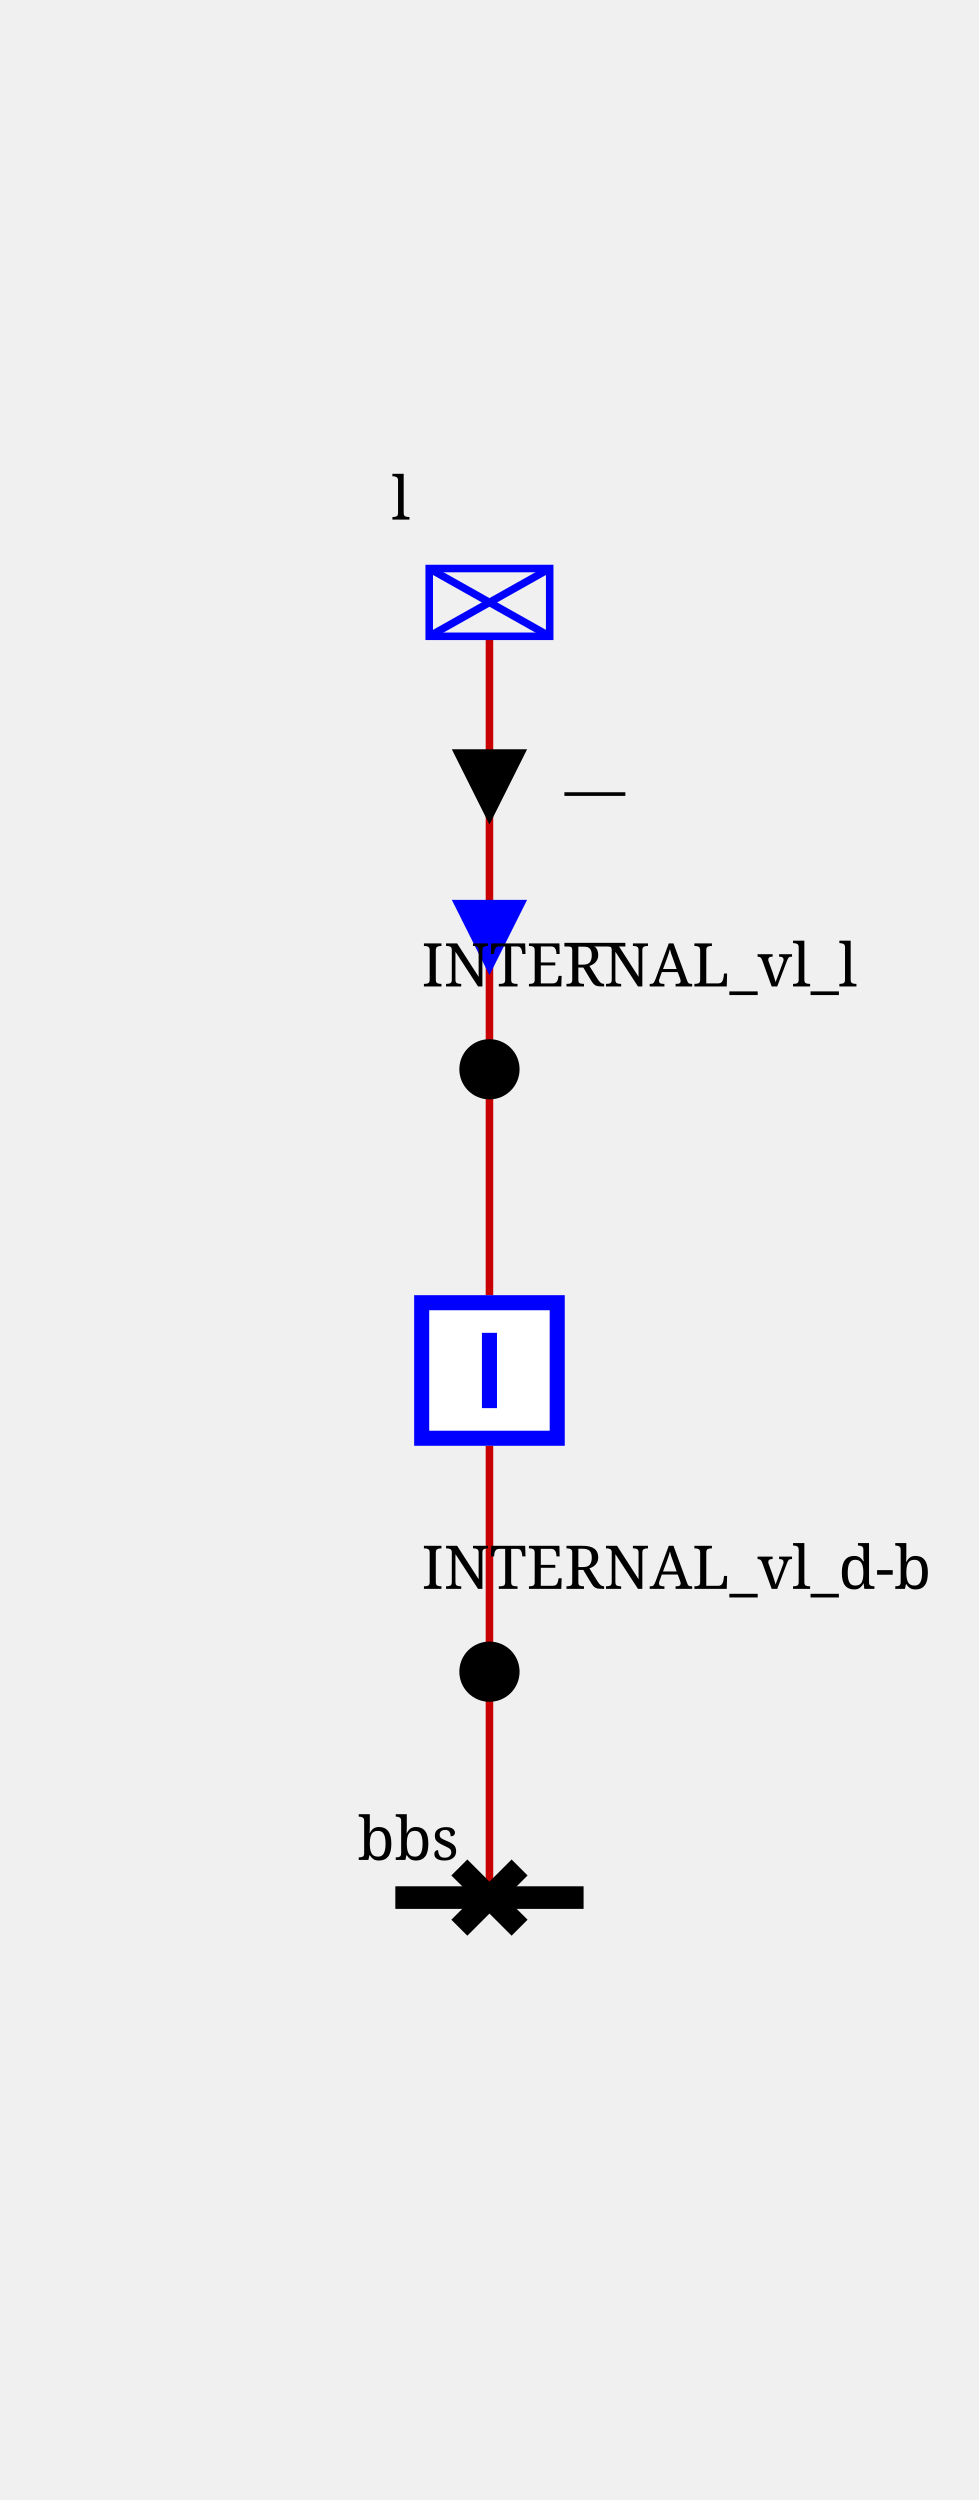
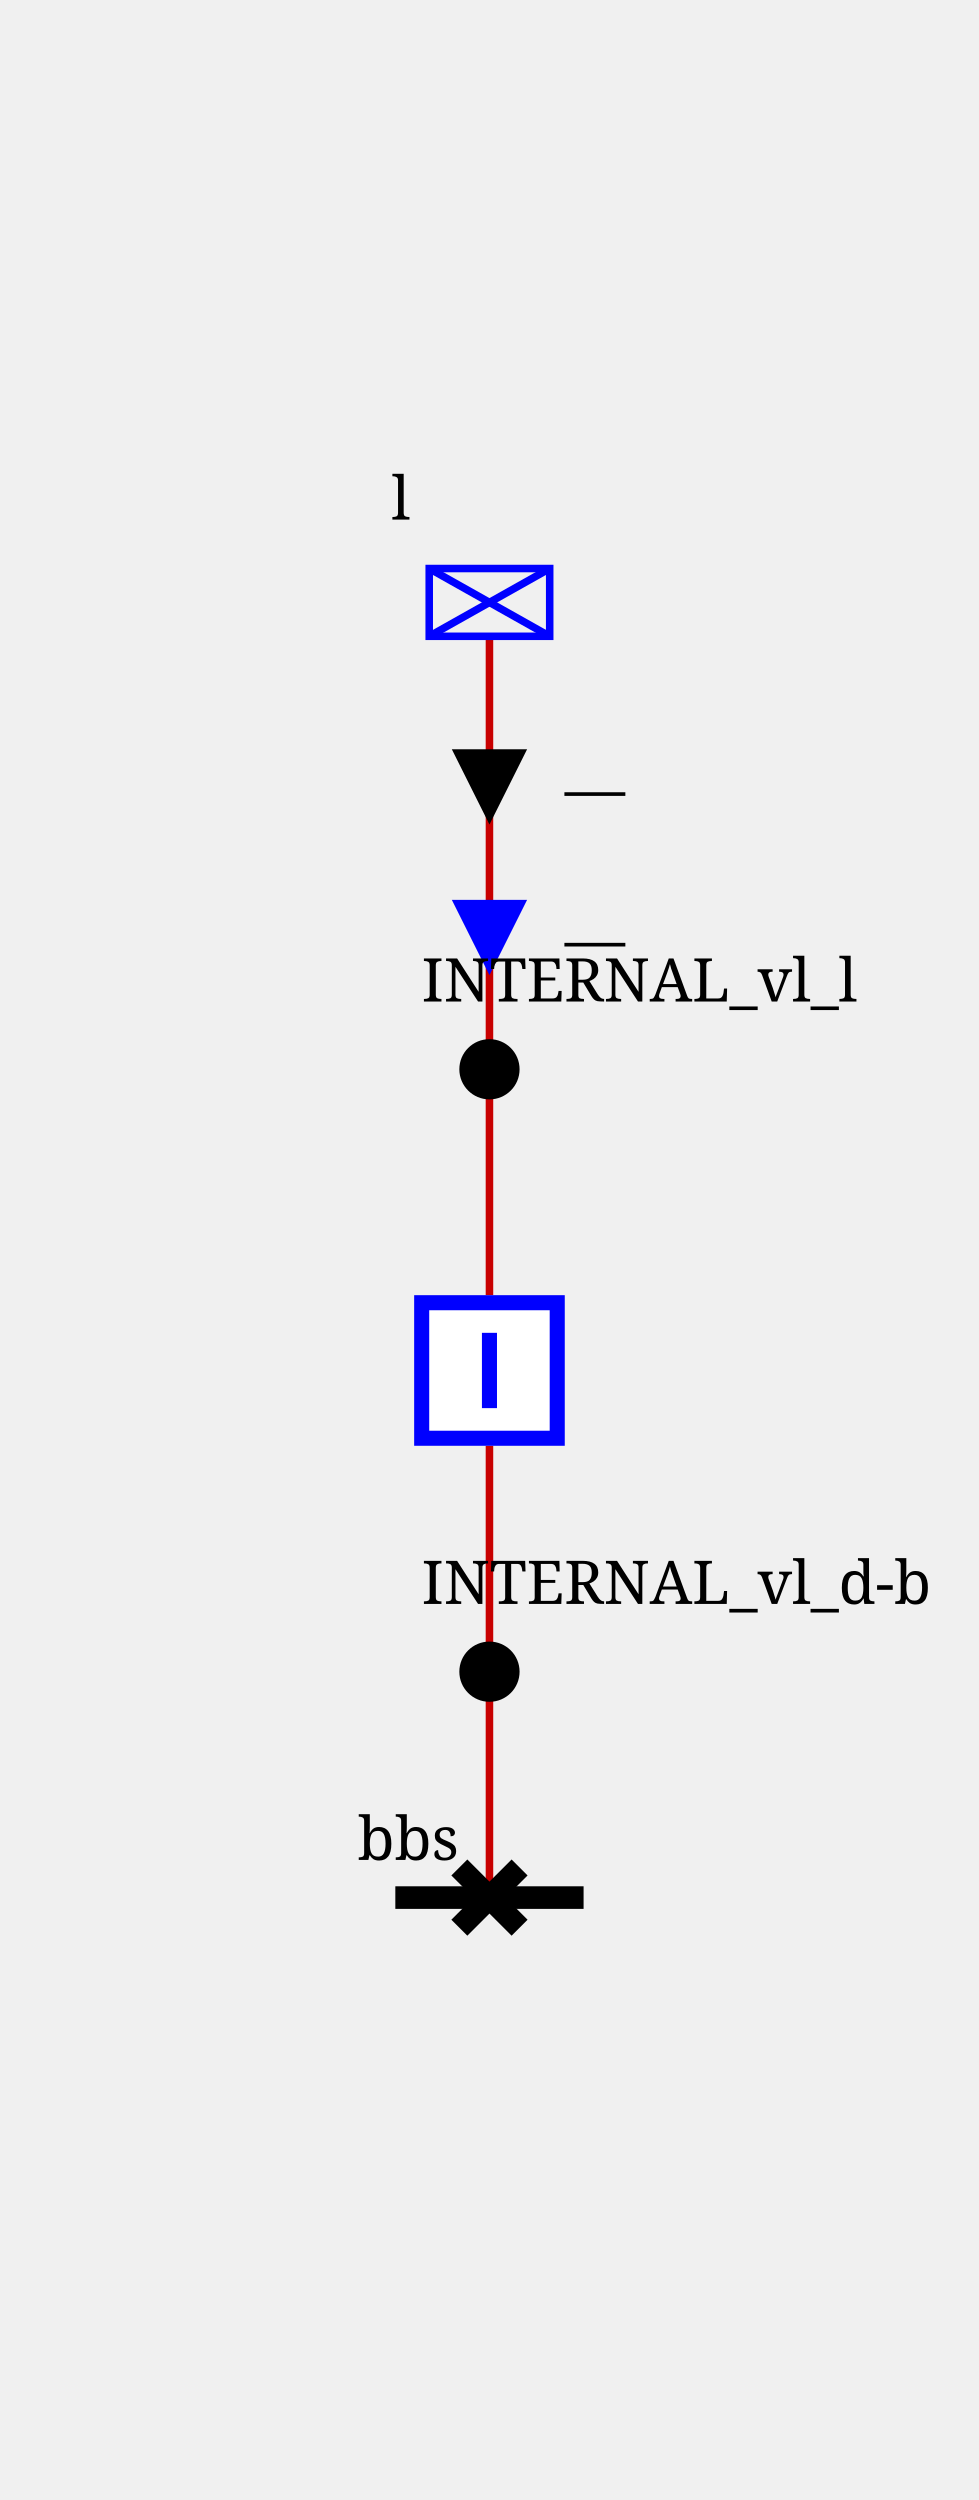
<svg xmlns="http://www.w3.org/2000/svg" height="332.0" viewBox="0 0 130.0 332.0" width="130.0">
  <style>/* ----------------------------------------------------------------------- */
/* File: tautologies.css ------------------------------------------------- */
.sld-out .sld-arrow-in {visibility: hidden}
.sld-in .sld-arrow-out {visibility: hidden}
.sld-closed .sld-sw-open {visibility: hidden}
.sld-open .sld-sw-closed {visibility: hidden}
.sld-hidden-node {visibility: hidden}
.sld-top-feeder .sld-label {dominant-baseline: auto}
.sld-bottom-feeder .sld-label {dominant-baseline: hanging}
.sld-active-power .sld-label {dominant-baseline: mathematical}
.sld-reactive-power .sld-label {dominant-baseline: mathematical}
.sld-current .sld-label {dominant-baseline: mathematical}
/* ----------------------------------------------------------------------- */
/* File: topologicalBaseVoltages.css ------------------------------------- */
.sld-disconnected {--sld-vl-color: #808080}
.sld-vl300to500.sld-bus-0 {--sld-vl-color: #FF0000}
.sld-vl300to500.sld-bus-1 {--sld-vl-color: #7F6C00}
.sld-vl300to500.sld-bus-2 {--sld-vl-color: #F6B2FF}
.sld-vl300to500.sld-bus-3 {--sld-vl-color: #996700}
.sld-vl300to500.sld-bus-4 {--sld-vl-color: #FF85EB}
.sld-vl300to500.sld-bus-5 {--sld-vl-color: #B25B00}
.sld-vl300to500.sld-bus-6 {--sld-vl-color: #FF59B5}
.sld-vl300to500.sld-bus-7 {--sld-vl-color: #CC4400}
.sld-vl300to500.sld-bus-8 {--sld-vl-color: #FF2C67}
.sld-vl300to500.sld-bus-9 {--sld-vl-color: #E52600}
.sld-vl180to300.sld-bus-0 {--sld-vl-color: #218B21}
.sld-vl180to300.sld-bus-1 {--sld-vl-color: #0D4940}
.sld-vl180to300.sld-bus-2 {--sld-vl-color: #DFDAB9}
.sld-vl180to300.sld-bus-3 {--sld-vl-color: #105640}
.sld-vl180to300.sld-bus-4 {--sld-vl-color: #C2CB92}
.sld-vl180to300.sld-bus-5 {--sld-vl-color: #14643C}
.sld-vl180to300.sld-bus-6 {--sld-vl-color: #95B66B}
.sld-vl180to300.sld-bus-7 {--sld-vl-color: #187036}
.sld-vl180to300.sld-bus-8 {--sld-vl-color: #5FA046}
.sld-vl180to300.sld-bus-9 {--sld-vl-color: #1C7E2D}
.sld-vl120to180.sld-bus-0 {--sld-vl-color: #00AFAE}
.sld-vl120to180.sld-bus-1 {--sld-vl-color: #000D58}
.sld-vl120to180.sld-bus-2 {--sld-vl-color: #B8E7B2}
.sld-vl120to180.sld-bus-3 {--sld-vl-color: #002169}
.sld-vl120to180.sld-bus-4 {--sld-vl-color: #85D993}
.sld-vl120to180.sld-bus-5 {--sld-vl-color: #003C7B}
.sld-vl120to180.sld-bus-6 {--sld-vl-color: #59CB8B}
.sld-vl120to180.sld-bus-7 {--sld-vl-color: #005C8C}
.sld-vl120to180.sld-bus-8 {--sld-vl-color: #2CBD94}
.sld-vl120to180.sld-bus-9 {--sld-vl-color: #00839E}
.sld-vl70to120.sld-bus-0 {--sld-vl-color: #CC5500}
.sld-vl70to120.sld-bus-1 {--sld-vl-color: #4A6600}
.sld-vl70to120.sld-bus-2 {--sld-vl-color: #EFB2DD}
.sld-vl70to120.sld-bus-3 {--sld-vl-color: #6E7A00}
.sld-vl70to120.sld-bus-4 {--sld-vl-color: #E685AE}
.sld-vl70to120.sld-bus-5 {--sld-vl-color: #8E8400}
.sld-vl70to120.sld-bus-6 {--sld-vl-color: #DD596B}
.sld-vl70to120.sld-bus-7 {--sld-vl-color: #A37B00}
.sld-vl70to120.sld-bus-8 {--sld-vl-color: #D4432C}
.sld-vl70to120.sld-bus-9 {--sld-vl-color: #B76B00}
.sld-vl50to70.sld-bus-0 {--sld-vl-color: #A020EF}
.sld-vl50to70.sld-bus-1 {--sld-vl-color: #7F0848}
.sld-vl50to70.sld-bus-2 {--sld-vl-color: #B7DBFE}
.sld-vl50to70.sld-bus-3 {--sld-vl-color: #960C6D}
.sld-vl50to70.sld-bus-4 {--sld-vl-color: #8DA6FE}
.sld-vl50to70.sld-bus-5 {--sld-vl-color: #AD109A}
.sld-vl50to70.sld-bus-6 {--sld-vl-color: #6F66FB}
.sld-vl50to70.sld-bus-7 {--sld-vl-color: #BC14C4}
.sld-vl50to70.sld-bus-8 {--sld-vl-color: #7F42F6}
.sld-vl50to70.sld-bus-9 {--sld-vl-color: #B11AD9}
.sld-vl30to50.sld-bus-0 {--sld-vl-color: #FF8290}
.sld-vl30to50.sld-bus-1 {--sld-vl-color: #7F6F41}
.sld-vl30to50.sld-bus-2 {--sld-vl-color: #F6D9FF}
.sld-vl30to50.sld-bus-3 {--sld-vl-color: #99784E}
.sld-vl30to50.sld-bus-4 {--sld-vl-color: #FFC3FB}
.sld-vl30to50.sld-bus-5 {--sld-vl-color: #B27D5B}
.sld-vl30to50.sld-bus-6 {--sld-vl-color: #FFADE3}
.sld-vl30to50.sld-bus-7 {--sld-vl-color: #CC7E68}
.sld-vl30to50.sld-bus-8 {--sld-vl-color: #FF97BF}
.sld-vl30to50.sld-bus-9 {--sld-vl-color: #E57B75}
.sld-vl0to30.sld-bus-0 {--sld-vl-color: #AAAE27}
.sld-vl0to30.sld-bus-1 {--sld-vl-color: #195B0F}
.sld-vl0to30.sld-bus-2 {--sld-vl-color: #EABABE}
.sld-vl0to30.sld-bus-3 {--sld-vl-color: #2D6C13}
.sld-vl0to30.sld-bus-4 {--sld-vl-color: #DDA193}
.sld-vl0to30.sld-bus-5 {--sld-vl-color: #477D17}
.sld-vl0to30.sld-bus-6 {--sld-vl-color: #CE9A6E}
.sld-vl0to30.sld-bus-7 {--sld-vl-color: #648D1C}
.sld-vl0to30.sld-bus-8 {--sld-vl-color: #BEA04A}
.sld-vl0to30.sld-bus-9 {--sld-vl-color: #869D22}
/* ----------------------------------------------------------------------- */
/* File : highlightLineStates.css ---------------------------------------- */
.sld-wire.sld-feeder-disconnected {stroke: black}
.sld-wire.sld-feeder-connected-disconnected {stroke-dasharray: 3,3}
.sld-wire.sld-feeder-disconnected-connected {stroke: black; stroke-dasharray: 3,3}
.sld-busbar-section.sld-bus-disconnected {stroke-dasharray: 3,3}
/* ----------------------------------------------------------------------- */
/* File : components.css ------------------------------------------------- */
/* Stroke black */
.sld-disconnector {stroke-width: 3; stroke: black; fill: none}
/* Stroke blue */
.sld-breaker {stroke-width: 2; stroke: blue; fill:white}
.sld-load-break-switch {stroke: blue; fill: white}
/* Stroke --sld-vl-color with fallback black */
.sld-bus-connection {fill: var(--sld-vl-color, black)}
.sld-cell-shape-flat .sld-bus-connection {visibility: hidden}
.sld-busbar-section {stroke: var(--sld-vl-color, black); stroke-width: 3; fill: none}
/* Stroke --sld-vl-color with fallback red */
.sld-wire {stroke: var(--sld-vl-color, #c80000); fill: none}
.sld-wire.sld-dangling-line {stroke-width: 2px}
.sld-wire.sld-tie-line {stroke-width: 2px}
/* Stroke --sld-vl-color with fallback blue */
.sld-load {stroke: var(--sld-vl-color, blue); fill: none}
.sld-battery {stroke: var(--sld-vl-color, blue); fill: none}
.sld-generator {stroke: var(--sld-vl-color, blue); fill: none}
.sld-two-wt {stroke: var(--sld-vl-color, blue); fill: none}
.sld-three-wt {stroke: var(--sld-vl-color, blue); fill: none}
.sld-winding {stroke: var(--sld-vl-color, blue); fill: none}
.sld-capacitor {stroke: var(--sld-vl-color, blue); fill: none}
.sld-inductor {stroke: var(--sld-vl-color, blue); fill: none}
.sld-pst {stroke: var(--sld-vl-color, blue); fill: none}
.sld-pst-arrow {stroke: black; fill: none}
.sld-svc {stroke: var(--sld-vl-color, blue); fill: none}
.sld-vsc {stroke: var(--sld-vl-color, blue); font-size: 7.43px; fill: none}
.sld-lcc {stroke: var(--sld-vl-color, blue); font-size: 7.43px; fill: none}
.sld-ground {stroke: var(--sld-vl-color, blue); fill: none}
/* Stroke none &amp; fill: --sld-vl-color */
.sld-node-infos {stroke: none; fill: var(--sld-vl-color, black)}
/* Stroke none &amp; fill: black */
.sld-node {stroke: none; fill: black}
.sld-flash {stroke: none; fill: black}
.sld-lock {stroke: none; fill: black}
.sld-unknown {stroke: none; fill: black}
/* Fonts */
.sld-label {stroke: none; fill: black; font: 8px serif}
.sld-bus-legend-info {font: 10px serif}
.sld-graph-label {font: 12px serif}
/* Specific */
.sld-grid {stroke: #003700; stroke-dasharray: 1,10}
.sld-feeder-info.sld-active-power {fill:black}
.sld-feeder-info.sld-reactive-power {fill:blue}
.sld-feeder-info.sld-current {fill:purple}
.sld-frame {fill: var(--sld-background-color, transparent)}
/* Stroke maroon for fictitious switch */
.sld-breaker.sld-fictitious {stroke: maroon}
.sld-disconnector.sld-fictitious {stroke: maroon}
.sld-load-break-switch.sld-fictitious {stroke: maroon}
.sld-busbar-section.sld-fictitious {stroke: var(--sld-vl-color, #c80000); stroke-width: 1}
/* ground disconnector specific */
.sld-ground-disconnection-attach {stroke: var(--sld-vl-color, #c80000); fill: none}
.sld-open .sld-ground-disconnection-ground {stroke: black; fill: none}
.sld-closed .sld-ground-disconnection-ground {stroke: var(--sld-vl-color, #c80000); fill: none}
.sld-ground-disconnection .sld-sw-open {stroke: black; fill: none}
.sld-ground-disconnection .sld-sw-closed {stroke: black; fill: none}
</style>
  <rect class="sld-frame" height="100%" width="100%" />
  <g>
    <g class="sld-voltage-level" id="idvl">
      <g class="sld-busbar-section sld-vl300to500 sld-bus-0" id="idbbs" transform="translate(52.5,252.0)">
        <line x1="0" x2="25.0" y1="0" y2="0" />
        <text class="sld-label" id="idbbs_95_NW_95_LABEL" x="-5.0" y="-5.0">bbs</text>
      </g>
      <g class="sld-extern-cell sld-cell-direction-top" id="idEXTERN_32_0">
        <g class="sld-wire sld-vl300to500 sld-bus-0" id="_95_vl_95_d_95_INTERNAL_95_vl_95_d_45_b">
          <polyline points="65.0,252.0,65.0,222.0" />
        </g>
        <g class="sld-wire sld-vl300to500 sld-bus-0" id="_95_vl_95_INTERNAL_95_vl_95_d_45_b_95_b">
          <polyline points="65.0,222.0,65.0,192.0" />
        </g>
        <g class="sld-wire sld-vl300to500 sld-bus-0" id="_95_vl_95_b_95_INTERNAL_95_vl_95_l">
          <polyline points="65.0,172.0,65.0,142.0" />
        </g>
        <g class="sld-wire sld-vl300to500 sld-bus-0" id="_95_vl_95_INTERNAL_95_vl_95_l_95_l">
          <polyline points="65.0,142.0,65.0,84.5" />
        </g>
        <g class="sld-feeder-info sld-in sld-active-power" id="idl_95_ARROW_95_ACTIVE" transform="translate(60.0,99.5)">
          <polygon class="sld-arrow-out" points="5,0 10,10 0,10" />
          <polygon class="sld-arrow-in" points="0,0 10,0 5,10" />
          <text class="sld-label" x="15.0" y="5.0">—</text>
        </g>
        <g class="sld-feeder-info sld-in sld-reactive-power" id="idl_95_ARROW_95_REACTIVE" transform="translate(60.0,119.5)">
          <polygon class="sld-arrow-out" points="5,0 10,10 0,10" />
          <polygon class="sld-arrow-in" points="0,0 10,0 5,10" />
          <text class="sld-label" x="15.0" y="5.0">—</text>
        </g>
        <g class="sld-disconnector sld-closed sld-vl300to500 sld-bus-0" id="idd" transform="translate(61.0,248.0)">
          <path class="sld-sw-closed" d="M0,0 8,8 M8,0 0,8" />
          <path class="sld-sw-open" d="M8,0 0,8" />
        </g>
        <g class="sld-node sld-fictitious sld-vl300to500 sld-bus-0" id="idINTERNAL_95_vl_95_d_45_b" transform="translate(61.0,218.0)">
          <circle cx="4" cy="4" r="4" />
-           <text class="sld-label" id="idINTERNAL_95_vl_95_d_45_b_95_N_95_LABEL" x="-5.0" y="-7.0">INTERNAL_vl_d-b</text>
+           <text class="sld-label" id="idINTERNAL_95_vl_95_d_45_b_95_N_95_LABEL" x="-5.0" y="-5.0">INTERNAL_vl_d-b</text>
        </g>
        <g class="sld-breaker sld-closed sld-vl300to500 sld-bus-0" id="idb" transform="translate(55.0,172.0)">
          <path class="sld-sw-closed" d="M1,1 V19 H19 V1z M10,5 V15" />
          <path class="sld-sw-open" d="M1,1 V19 H19 V1z M5,10 H15" />
        </g>
        <g class="sld-node sld-fictitious sld-vl300to500 sld-bus-0" id="idINTERNAL_95_vl_95_l" transform="translate(61.0,138.0)">
          <circle cx="4" cy="4" r="4" />
-           <text class="sld-label" id="idINTERNAL_95_vl_95_l_95_N_95_LABEL" x="-5.0" y="-7.0">INTERNAL_vl_l</text>
+           <text class="sld-label" id="idINTERNAL_95_vl_95_l_95_N_95_LABEL" x="-5.0" y="-5.0">INTERNAL_vl_l</text>
        </g>
        <g class="sld-load sld-top-feeder sld-vl300to500 sld-bus-0" id="idl" transform="translate(57.0,75.5)">
          <rect height="9" width="16" />
          <line x1="0" x2="16" y1="0" y2="9" />
          <line x1="16" x2="0" y1="0" y2="9" />
          <text class="sld-label" id="idl_95_N_95_LABEL" x="-5.0" y="-6.5">l</text>
        </g>
      </g>
    </g>
  </g>
</svg>
